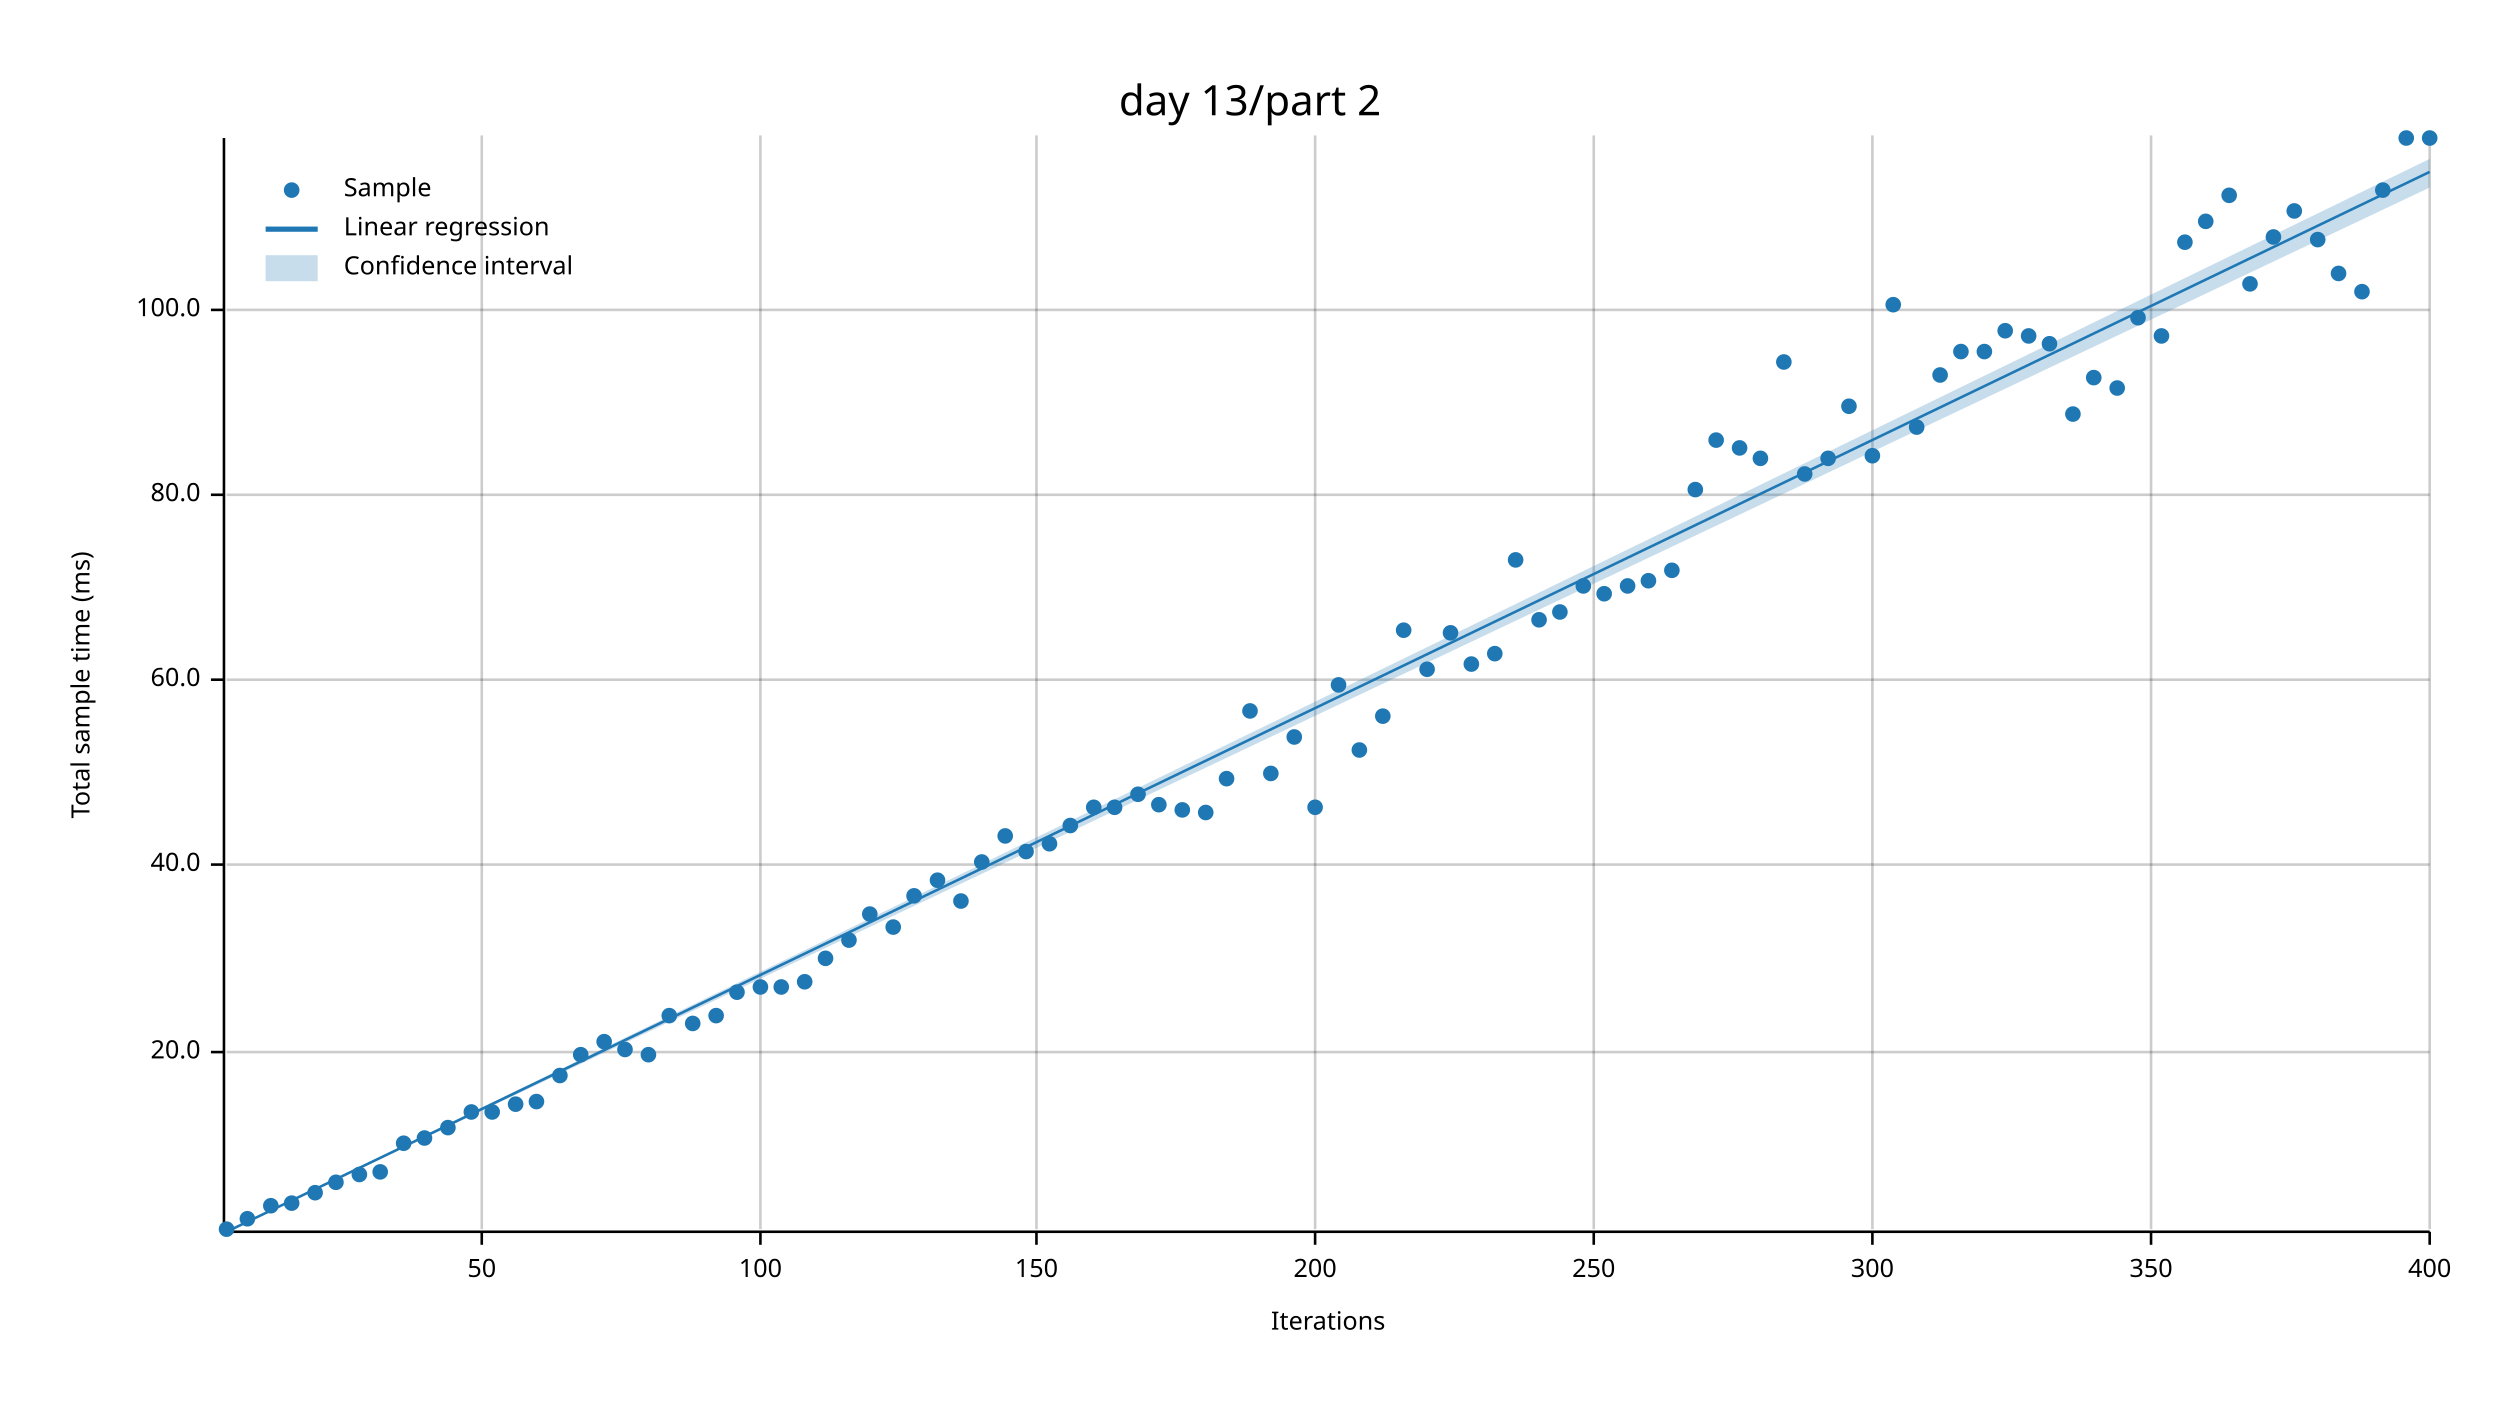
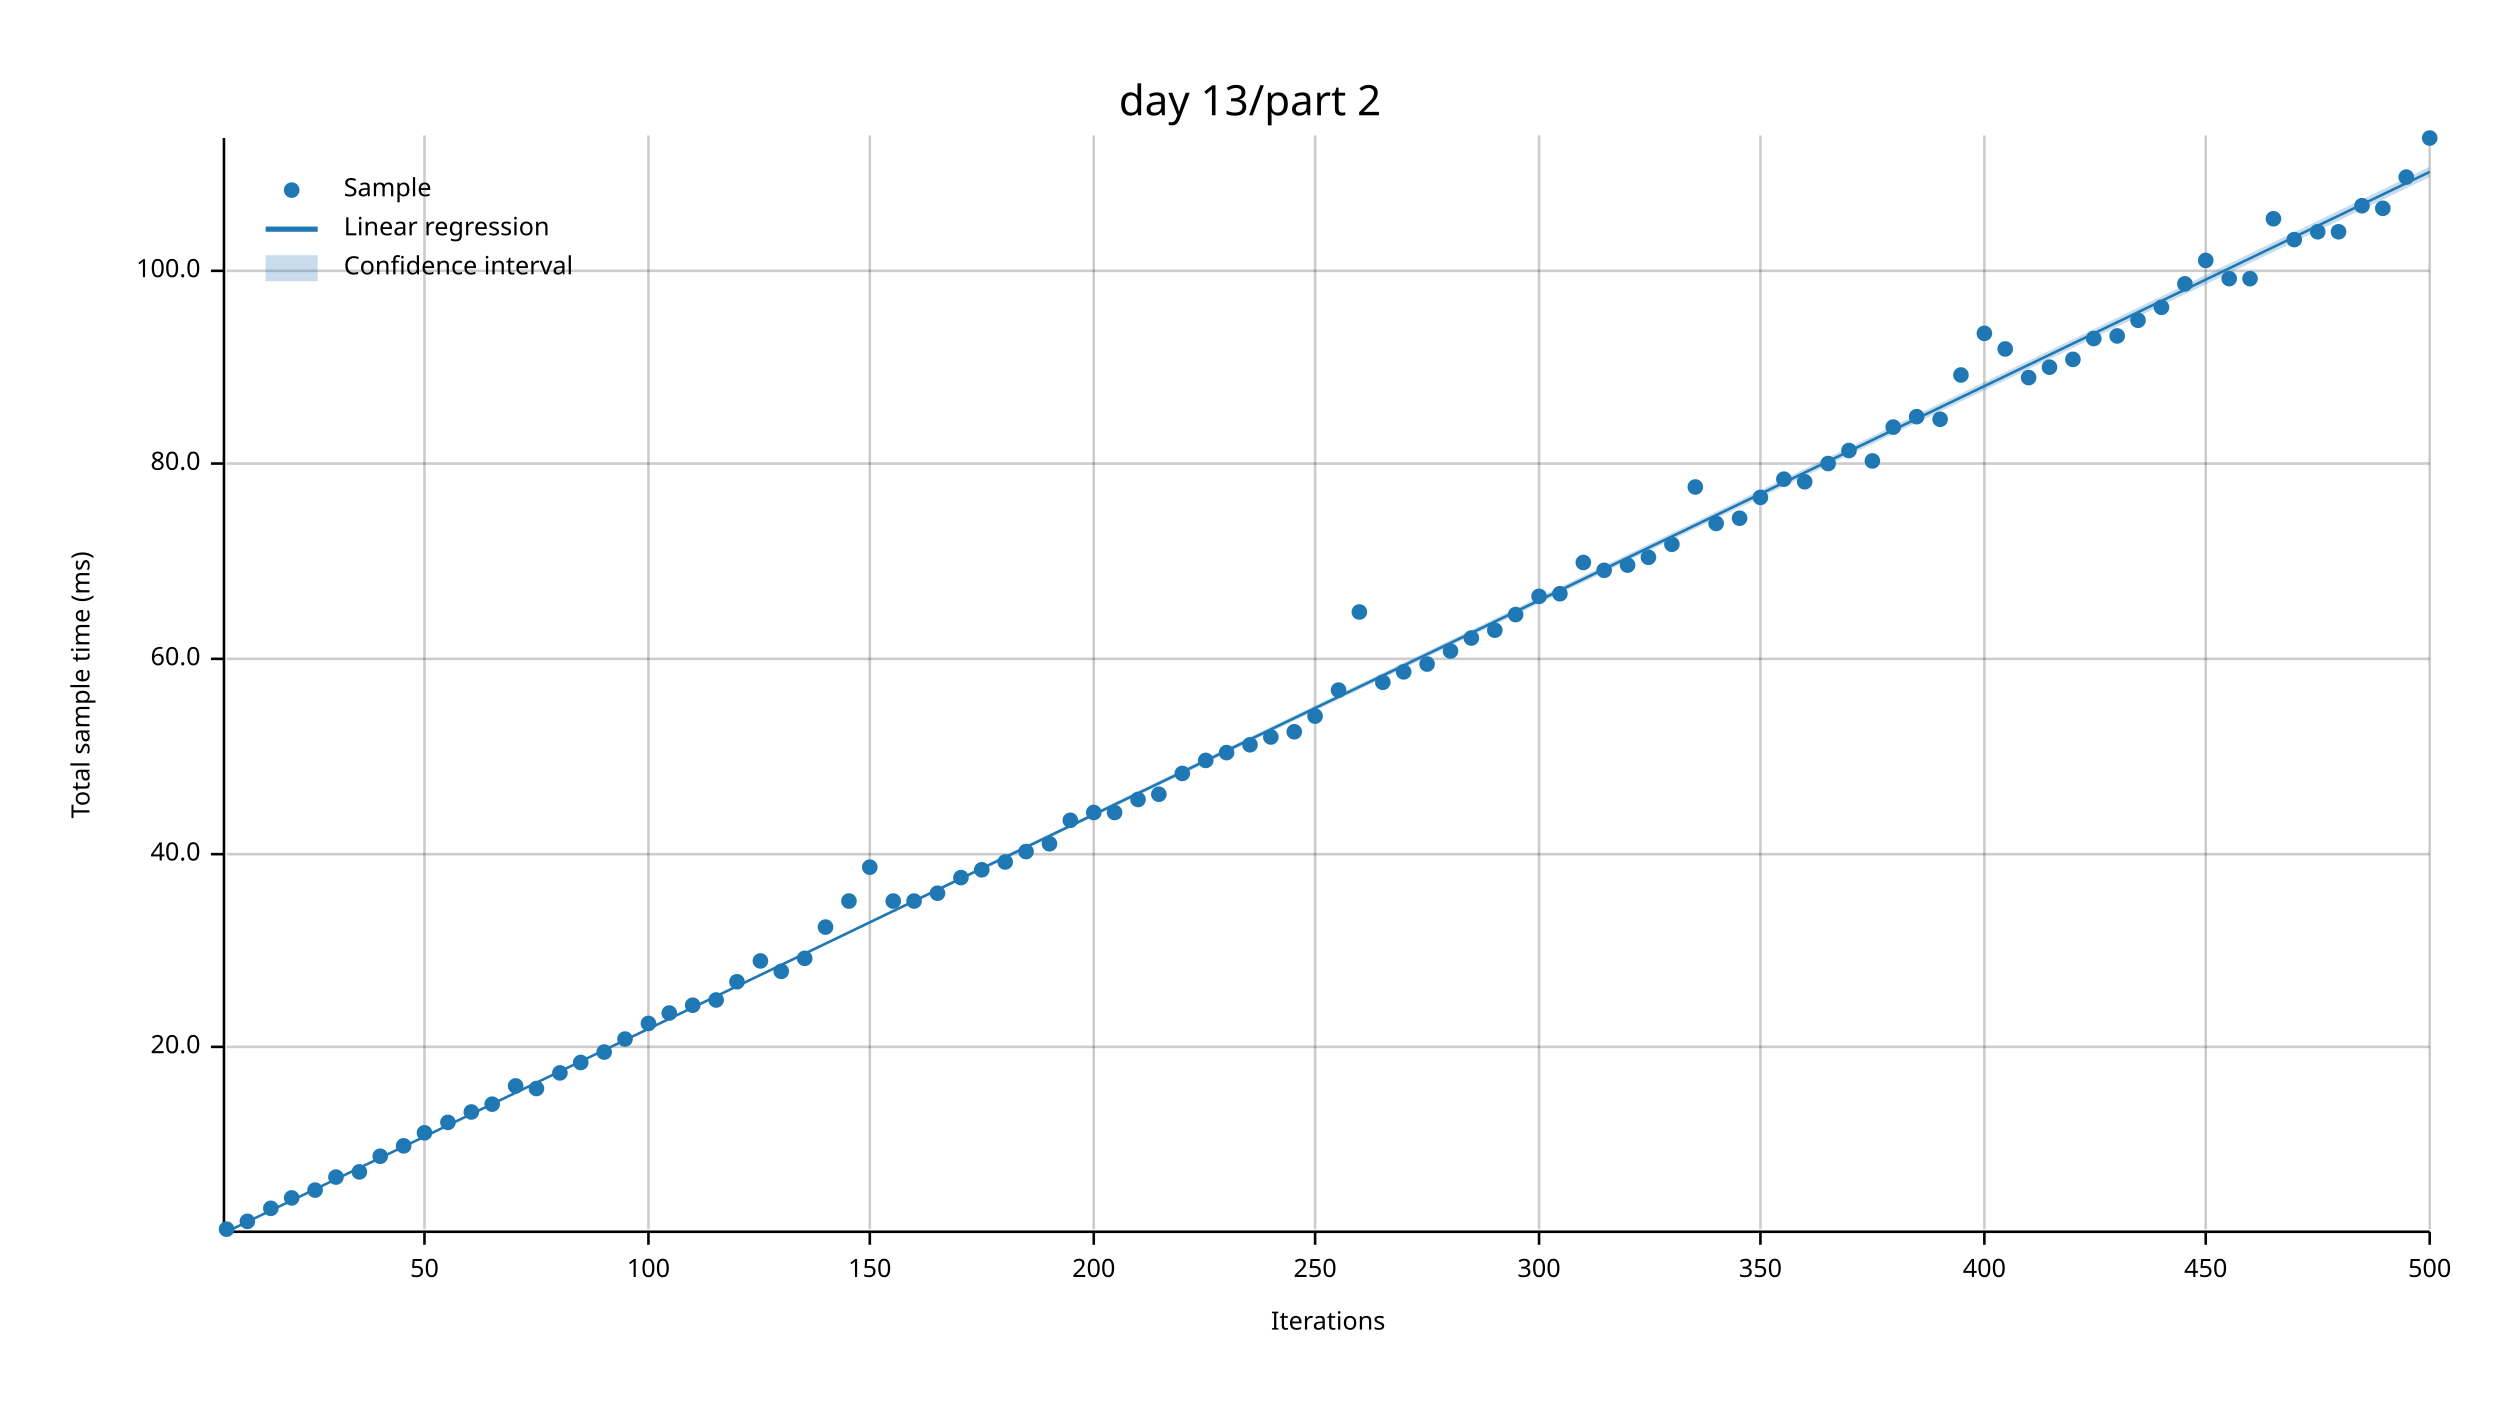
<svg xmlns="http://www.w3.org/2000/svg" width="960" height="540" viewBox="0 0 960 540">
  <text x="480" y="32" dy="0.76em" text-anchor="middle" font-family="sans-serif" font-size="16.129" opacity="1" fill="#000000">
day 13/part 2
</text>
  <text x="27" y="263" dy="0.76em" text-anchor="middle" font-family="sans-serif" font-size="9.677" opacity="1" fill="#000000" transform="rotate(270, 27, 263)">
Total sample time (ms)
</text>
  <text x="510" y="513" dy="-0.5ex" text-anchor="middle" font-family="sans-serif" font-size="9.677" opacity="1" fill="#000000">
Iterations
</text>
-   <line opacity="0.2" stroke="#000000" stroke-width="1" x1="185" y1="472" x2="185" y2="52" />
-   <line opacity="0.2" stroke="#000000" stroke-width="1" x1="292" y1="472" x2="292" y2="52" />
-   <line opacity="0.2" stroke="#000000" stroke-width="1" x1="398" y1="472" x2="398" y2="52" />
+   <line opacity="0.2" stroke="#000000" stroke-width="1" x1="163" y1="472" x2="163" y2="52" />
+   <line opacity="0.2" stroke="#000000" stroke-width="1" x1="249" y1="472" x2="249" y2="52" />
+   <line opacity="0.2" stroke="#000000" stroke-width="1" x1="334" y1="472" x2="334" y2="52" />
+   <line opacity="0.2" stroke="#000000" stroke-width="1" x1="420" y1="472" x2="420" y2="52" />
  <line opacity="0.2" stroke="#000000" stroke-width="1" x1="505" y1="472" x2="505" y2="52" />
-   <line opacity="0.2" stroke="#000000" stroke-width="1" x1="612" y1="472" x2="612" y2="52" />
-   <line opacity="0.2" stroke="#000000" stroke-width="1" x1="719" y1="472" x2="719" y2="52" />
-   <line opacity="0.2" stroke="#000000" stroke-width="1" x1="826" y1="472" x2="826" y2="52" />
+   <line opacity="0.2" stroke="#000000" stroke-width="1" x1="591" y1="472" x2="591" y2="52" />
+   <line opacity="0.2" stroke="#000000" stroke-width="1" x1="676" y1="472" x2="676" y2="52" />
+   <line opacity="0.2" stroke="#000000" stroke-width="1" x1="762" y1="472" x2="762" y2="52" />
+   <line opacity="0.2" stroke="#000000" stroke-width="1" x1="847" y1="472" x2="847" y2="52" />
  <line opacity="0.2" stroke="#000000" stroke-width="1" x1="933" y1="472" x2="933" y2="52" />
-   <line opacity="0.2" stroke="#000000" stroke-width="1" x1="87" y1="404" x2="933" y2="404" />
-   <line opacity="0.2" stroke="#000000" stroke-width="1" x1="87" y1="332" x2="933" y2="332" />
-   <line opacity="0.2" stroke="#000000" stroke-width="1" x1="87" y1="261" x2="933" y2="261" />
-   <line opacity="0.2" stroke="#000000" stroke-width="1" x1="87" y1="190" x2="933" y2="190" />
-   <line opacity="0.2" stroke="#000000" stroke-width="1" x1="87" y1="119" x2="933" y2="119" />
+   <line opacity="0.2" stroke="#000000" stroke-width="1" x1="87" y1="402" x2="933" y2="402" />
+   <line opacity="0.2" stroke="#000000" stroke-width="1" x1="87" y1="328" x2="933" y2="328" />
+   <line opacity="0.2" stroke="#000000" stroke-width="1" x1="87" y1="253" x2="933" y2="253" />
+   <line opacity="0.2" stroke="#000000" stroke-width="1" x1="87" y1="178" x2="933" y2="178" />
+   <line opacity="0.2" stroke="#000000" stroke-width="1" x1="87" y1="104" x2="933" y2="104" />
  <polyline fill="none" opacity="1" stroke="#000000" stroke-width="1" points="86,53 86,473 " />
-   <text x="77" y="404" dy="0.5ex" text-anchor="end" font-family="sans-serif" font-size="9.677" opacity="1" fill="#000000">
+   <text x="77" y="402" dy="0.5ex" text-anchor="end" font-family="sans-serif" font-size="9.677" opacity="1" fill="#000000">
20.0
</text>
-   <polyline fill="none" opacity="1" stroke="#000000" stroke-width="1" points="81,404 86,404 " />
-   <text x="77" y="332" dy="0.5ex" text-anchor="end" font-family="sans-serif" font-size="9.677" opacity="1" fill="#000000">
+   <polyline fill="none" opacity="1" stroke="#000000" stroke-width="1" points="81,402 86,402 " />
+   <text x="77" y="328" dy="0.5ex" text-anchor="end" font-family="sans-serif" font-size="9.677" opacity="1" fill="#000000">
40.0
</text>
-   <polyline fill="none" opacity="1" stroke="#000000" stroke-width="1" points="81,332 86,332 " />
-   <text x="77" y="261" dy="0.5ex" text-anchor="end" font-family="sans-serif" font-size="9.677" opacity="1" fill="#000000">
+   <polyline fill="none" opacity="1" stroke="#000000" stroke-width="1" points="81,328 86,328 " />
+   <text x="77" y="253" dy="0.5ex" text-anchor="end" font-family="sans-serif" font-size="9.677" opacity="1" fill="#000000">
60.0
</text>
-   <polyline fill="none" opacity="1" stroke="#000000" stroke-width="1" points="81,261 86,261 " />
-   <text x="77" y="190" dy="0.5ex" text-anchor="end" font-family="sans-serif" font-size="9.677" opacity="1" fill="#000000">
+   <polyline fill="none" opacity="1" stroke="#000000" stroke-width="1" points="81,253 86,253 " />
+   <text x="77" y="178" dy="0.5ex" text-anchor="end" font-family="sans-serif" font-size="9.677" opacity="1" fill="#000000">
80.0
</text>
-   <polyline fill="none" opacity="1" stroke="#000000" stroke-width="1" points="81,190 86,190 " />
-   <text x="77" y="119" dy="0.5ex" text-anchor="end" font-family="sans-serif" font-size="9.677" opacity="1" fill="#000000">
+   <polyline fill="none" opacity="1" stroke="#000000" stroke-width="1" points="81,178 86,178 " />
+   <text x="77" y="104" dy="0.5ex" text-anchor="end" font-family="sans-serif" font-size="9.677" opacity="1" fill="#000000">
100.0
</text>
-   <polyline fill="none" opacity="1" stroke="#000000" stroke-width="1" points="81,119 86,119 " />
+   <polyline fill="none" opacity="1" stroke="#000000" stroke-width="1" points="81,104 86,104 " />
  <polyline fill="none" opacity="1" stroke="#000000" stroke-width="1" points="87,473 933,473 " />
-   <text x="185" y="483" dy="0.76em" text-anchor="middle" font-family="sans-serif" font-size="9.677" opacity="1" fill="#000000">
+   <text x="163" y="483" dy="0.76em" text-anchor="middle" font-family="sans-serif" font-size="9.677" opacity="1" fill="#000000">
50
</text>
-   <polyline fill="none" opacity="1" stroke="#000000" stroke-width="1" points="185,473 185,478 " />
-   <text x="292" y="483" dy="0.76em" text-anchor="middle" font-family="sans-serif" font-size="9.677" opacity="1" fill="#000000">
+   <polyline fill="none" opacity="1" stroke="#000000" stroke-width="1" points="163,473 163,478 " />
+   <text x="249" y="483" dy="0.76em" text-anchor="middle" font-family="sans-serif" font-size="9.677" opacity="1" fill="#000000">
100
</text>
-   <polyline fill="none" opacity="1" stroke="#000000" stroke-width="1" points="292,473 292,478 " />
-   <text x="398" y="483" dy="0.76em" text-anchor="middle" font-family="sans-serif" font-size="9.677" opacity="1" fill="#000000">
+   <polyline fill="none" opacity="1" stroke="#000000" stroke-width="1" points="249,473 249,478 " />
+   <text x="334" y="483" dy="0.76em" text-anchor="middle" font-family="sans-serif" font-size="9.677" opacity="1" fill="#000000">
150
</text>
-   <polyline fill="none" opacity="1" stroke="#000000" stroke-width="1" points="398,473 398,478 " />
+   <polyline fill="none" opacity="1" stroke="#000000" stroke-width="1" points="334,473 334,478 " />
+   <text x="420" y="483" dy="0.76em" text-anchor="middle" font-family="sans-serif" font-size="9.677" opacity="1" fill="#000000">
+ 200
+ </text>
+   <polyline fill="none" opacity="1" stroke="#000000" stroke-width="1" points="420,473 420,478 " />
  <text x="505" y="483" dy="0.76em" text-anchor="middle" font-family="sans-serif" font-size="9.677" opacity="1" fill="#000000">
- 200
+ 250
</text>
  <polyline fill="none" opacity="1" stroke="#000000" stroke-width="1" points="505,473 505,478 " />
-   <text x="612" y="483" dy="0.76em" text-anchor="middle" font-family="sans-serif" font-size="9.677" opacity="1" fill="#000000">
- 250
- </text>
-   <polyline fill="none" opacity="1" stroke="#000000" stroke-width="1" points="612,473 612,478 " />
-   <text x="719" y="483" dy="0.76em" text-anchor="middle" font-family="sans-serif" font-size="9.677" opacity="1" fill="#000000">
+   <text x="591" y="483" dy="0.76em" text-anchor="middle" font-family="sans-serif" font-size="9.677" opacity="1" fill="#000000">
300
</text>
-   <polyline fill="none" opacity="1" stroke="#000000" stroke-width="1" points="719,473 719,478 " />
-   <text x="826" y="483" dy="0.76em" text-anchor="middle" font-family="sans-serif" font-size="9.677" opacity="1" fill="#000000">
+   <polyline fill="none" opacity="1" stroke="#000000" stroke-width="1" points="591,473 591,478 " />
+   <text x="676" y="483" dy="0.76em" text-anchor="middle" font-family="sans-serif" font-size="9.677" opacity="1" fill="#000000">
350
</text>
-   <polyline fill="none" opacity="1" stroke="#000000" stroke-width="1" points="826,473 826,478 " />
+   <polyline fill="none" opacity="1" stroke="#000000" stroke-width="1" points="676,473 676,478 " />
+   <text x="762" y="483" dy="0.76em" text-anchor="middle" font-family="sans-serif" font-size="9.677" opacity="1" fill="#000000">
+ 400
+ </text>
+   <polyline fill="none" opacity="1" stroke="#000000" stroke-width="1" points="762,473 762,478 " />
+   <text x="847" y="483" dy="0.76em" text-anchor="middle" font-family="sans-serif" font-size="9.677" opacity="1" fill="#000000">
+ 450
+ </text>
+   <polyline fill="none" opacity="1" stroke="#000000" stroke-width="1" points="847,473 847,478 " />
  <text x="933" y="483" dy="0.76em" text-anchor="middle" font-family="sans-serif" font-size="9.677" opacity="1" fill="#000000">
- 400
+ 500
</text>
  <polyline fill="none" opacity="1" stroke="#000000" stroke-width="1" points="933,473 933,478 " />
  <circle cx="87" cy="472" r="3" opacity="1" fill="#1F78B4" stroke="none" stroke-width="1" />
-   <circle cx="95" cy="468" r="3" opacity="1" fill="#1F78B4" stroke="none" stroke-width="1" />
-   <circle cx="104" cy="463" r="3" opacity="1" fill="#1F78B4" stroke="none" stroke-width="1" />
-   <circle cx="112" cy="462" r="3" opacity="1" fill="#1F78B4" stroke="none" stroke-width="1" />
-   <circle cx="121" cy="458" r="3" opacity="1" fill="#1F78B4" stroke="none" stroke-width="1" />
-   <circle cx="129" cy="454" r="3" opacity="1" fill="#1F78B4" stroke="none" stroke-width="1" />
-   <circle cx="138" cy="451" r="3" opacity="1" fill="#1F78B4" stroke="none" stroke-width="1" />
-   <circle cx="146" cy="450" r="3" opacity="1" fill="#1F78B4" stroke="none" stroke-width="1" />
-   <circle cx="155" cy="439" r="3" opacity="1" fill="#1F78B4" stroke="none" stroke-width="1" />
-   <circle cx="163" cy="437" r="3" opacity="1" fill="#1F78B4" stroke="none" stroke-width="1" />
-   <circle cx="172" cy="433" r="3" opacity="1" fill="#1F78B4" stroke="none" stroke-width="1" />
+   <circle cx="95" cy="469" r="3" opacity="1" fill="#1F78B4" stroke="none" stroke-width="1" />
+   <circle cx="104" cy="464" r="3" opacity="1" fill="#1F78B4" stroke="none" stroke-width="1" />
+   <circle cx="112" cy="460" r="3" opacity="1" fill="#1F78B4" stroke="none" stroke-width="1" />
+   <circle cx="121" cy="457" r="3" opacity="1" fill="#1F78B4" stroke="none" stroke-width="1" />
+   <circle cx="129" cy="452" r="3" opacity="1" fill="#1F78B4" stroke="none" stroke-width="1" />
+   <circle cx="138" cy="450" r="3" opacity="1" fill="#1F78B4" stroke="none" stroke-width="1" />
+   <circle cx="146" cy="444" r="3" opacity="1" fill="#1F78B4" stroke="none" stroke-width="1" />
+   <circle cx="155" cy="440" r="3" opacity="1" fill="#1F78B4" stroke="none" stroke-width="1" />
+   <circle cx="163" cy="435" r="3" opacity="1" fill="#1F78B4" stroke="none" stroke-width="1" />
+   <circle cx="172" cy="431" r="3" opacity="1" fill="#1F78B4" stroke="none" stroke-width="1" />
  <circle cx="181" cy="427" r="3" opacity="1" fill="#1F78B4" stroke="none" stroke-width="1" />
-   <circle cx="189" cy="427" r="3" opacity="1" fill="#1F78B4" stroke="none" stroke-width="1" />
-   <circle cx="198" cy="424" r="3" opacity="1" fill="#1F78B4" stroke="none" stroke-width="1" />
-   <circle cx="206" cy="423" r="3" opacity="1" fill="#1F78B4" stroke="none" stroke-width="1" />
-   <circle cx="215" cy="413" r="3" opacity="1" fill="#1F78B4" stroke="none" stroke-width="1" />
-   <circle cx="223" cy="405" r="3" opacity="1" fill="#1F78B4" stroke="none" stroke-width="1" />
-   <circle cx="232" cy="400" r="3" opacity="1" fill="#1F78B4" stroke="none" stroke-width="1" />
-   <circle cx="240" cy="403" r="3" opacity="1" fill="#1F78B4" stroke="none" stroke-width="1" />
-   <circle cx="249" cy="405" r="3" opacity="1" fill="#1F78B4" stroke="none" stroke-width="1" />
-   <circle cx="257" cy="390" r="3" opacity="1" fill="#1F78B4" stroke="none" stroke-width="1" />
-   <circle cx="266" cy="393" r="3" opacity="1" fill="#1F78B4" stroke="none" stroke-width="1" />
-   <circle cx="275" cy="390" r="3" opacity="1" fill="#1F78B4" stroke="none" stroke-width="1" />
-   <circle cx="283" cy="381" r="3" opacity="1" fill="#1F78B4" stroke="none" stroke-width="1" />
-   <circle cx="292" cy="379" r="3" opacity="1" fill="#1F78B4" stroke="none" stroke-width="1" />
-   <circle cx="300" cy="379" r="3" opacity="1" fill="#1F78B4" stroke="none" stroke-width="1" />
-   <circle cx="309" cy="377" r="3" opacity="1" fill="#1F78B4" stroke="none" stroke-width="1" />
-   <circle cx="317" cy="368" r="3" opacity="1" fill="#1F78B4" stroke="none" stroke-width="1" />
-   <circle cx="326" cy="361" r="3" opacity="1" fill="#1F78B4" stroke="none" stroke-width="1" />
-   <circle cx="334" cy="351" r="3" opacity="1" fill="#1F78B4" stroke="none" stroke-width="1" />
-   <circle cx="343" cy="356" r="3" opacity="1" fill="#1F78B4" stroke="none" stroke-width="1" />
-   <circle cx="351" cy="344" r="3" opacity="1" fill="#1F78B4" stroke="none" stroke-width="1" />
-   <circle cx="360" cy="338" r="3" opacity="1" fill="#1F78B4" stroke="none" stroke-width="1" />
-   <circle cx="369" cy="346" r="3" opacity="1" fill="#1F78B4" stroke="none" stroke-width="1" />
-   <circle cx="377" cy="331" r="3" opacity="1" fill="#1F78B4" stroke="none" stroke-width="1" />
-   <circle cx="386" cy="321" r="3" opacity="1" fill="#1F78B4" stroke="none" stroke-width="1" />
+   <circle cx="189" cy="424" r="3" opacity="1" fill="#1F78B4" stroke="none" stroke-width="1" />
+   <circle cx="198" cy="417" r="3" opacity="1" fill="#1F78B4" stroke="none" stroke-width="1" />
+   <circle cx="206" cy="418" r="3" opacity="1" fill="#1F78B4" stroke="none" stroke-width="1" />
+   <circle cx="215" cy="412" r="3" opacity="1" fill="#1F78B4" stroke="none" stroke-width="1" />
+   <circle cx="223" cy="408" r="3" opacity="1" fill="#1F78B4" stroke="none" stroke-width="1" />
+   <circle cx="232" cy="404" r="3" opacity="1" fill="#1F78B4" stroke="none" stroke-width="1" />
+   <circle cx="240" cy="399" r="3" opacity="1" fill="#1F78B4" stroke="none" stroke-width="1" />
+   <circle cx="249" cy="393" r="3" opacity="1" fill="#1F78B4" stroke="none" stroke-width="1" />
+   <circle cx="257" cy="389" r="3" opacity="1" fill="#1F78B4" stroke="none" stroke-width="1" />
+   <circle cx="266" cy="386" r="3" opacity="1" fill="#1F78B4" stroke="none" stroke-width="1" />
+   <circle cx="275" cy="384" r="3" opacity="1" fill="#1F78B4" stroke="none" stroke-width="1" />
+   <circle cx="283" cy="377" r="3" opacity="1" fill="#1F78B4" stroke="none" stroke-width="1" />
+   <circle cx="292" cy="369" r="3" opacity="1" fill="#1F78B4" stroke="none" stroke-width="1" />
+   <circle cx="300" cy="373" r="3" opacity="1" fill="#1F78B4" stroke="none" stroke-width="1" />
+   <circle cx="309" cy="368" r="3" opacity="1" fill="#1F78B4" stroke="none" stroke-width="1" />
+   <circle cx="317" cy="356" r="3" opacity="1" fill="#1F78B4" stroke="none" stroke-width="1" />
+   <circle cx="326" cy="346" r="3" opacity="1" fill="#1F78B4" stroke="none" stroke-width="1" />
+   <circle cx="334" cy="333" r="3" opacity="1" fill="#1F78B4" stroke="none" stroke-width="1" />
+   <circle cx="343" cy="346" r="3" opacity="1" fill="#1F78B4" stroke="none" stroke-width="1" />
+   <circle cx="351" cy="346" r="3" opacity="1" fill="#1F78B4" stroke="none" stroke-width="1" />
+   <circle cx="360" cy="343" r="3" opacity="1" fill="#1F78B4" stroke="none" stroke-width="1" />
+   <circle cx="369" cy="337" r="3" opacity="1" fill="#1F78B4" stroke="none" stroke-width="1" />
+   <circle cx="377" cy="334" r="3" opacity="1" fill="#1F78B4" stroke="none" stroke-width="1" />
+   <circle cx="386" cy="331" r="3" opacity="1" fill="#1F78B4" stroke="none" stroke-width="1" />
  <circle cx="394" cy="327" r="3" opacity="1" fill="#1F78B4" stroke="none" stroke-width="1" />
  <circle cx="403" cy="324" r="3" opacity="1" fill="#1F78B4" stroke="none" stroke-width="1" />
-   <circle cx="411" cy="317" r="3" opacity="1" fill="#1F78B4" stroke="none" stroke-width="1" />
-   <circle cx="420" cy="310" r="3" opacity="1" fill="#1F78B4" stroke="none" stroke-width="1" />
-   <circle cx="428" cy="310" r="3" opacity="1" fill="#1F78B4" stroke="none" stroke-width="1" />
-   <circle cx="437" cy="305" r="3" opacity="1" fill="#1F78B4" stroke="none" stroke-width="1" />
-   <circle cx="445" cy="309" r="3" opacity="1" fill="#1F78B4" stroke="none" stroke-width="1" />
-   <circle cx="454" cy="311" r="3" opacity="1" fill="#1F78B4" stroke="none" stroke-width="1" />
-   <circle cx="463" cy="312" r="3" opacity="1" fill="#1F78B4" stroke="none" stroke-width="1" />
-   <circle cx="471" cy="299" r="3" opacity="1" fill="#1F78B4" stroke="none" stroke-width="1" />
-   <circle cx="480" cy="273" r="3" opacity="1" fill="#1F78B4" stroke="none" stroke-width="1" />
-   <circle cx="488" cy="297" r="3" opacity="1" fill="#1F78B4" stroke="none" stroke-width="1" />
-   <circle cx="497" cy="283" r="3" opacity="1" fill="#1F78B4" stroke="none" stroke-width="1" />
-   <circle cx="505" cy="310" r="3" opacity="1" fill="#1F78B4" stroke="none" stroke-width="1" />
-   <circle cx="514" cy="263" r="3" opacity="1" fill="#1F78B4" stroke="none" stroke-width="1" />
-   <circle cx="522" cy="288" r="3" opacity="1" fill="#1F78B4" stroke="none" stroke-width="1" />
-   <circle cx="531" cy="275" r="3" opacity="1" fill="#1F78B4" stroke="none" stroke-width="1" />
-   <circle cx="539" cy="242" r="3" opacity="1" fill="#1F78B4" stroke="none" stroke-width="1" />
-   <circle cx="548" cy="257" r="3" opacity="1" fill="#1F78B4" stroke="none" stroke-width="1" />
-   <circle cx="557" cy="243" r="3" opacity="1" fill="#1F78B4" stroke="none" stroke-width="1" />
-   <circle cx="565" cy="255" r="3" opacity="1" fill="#1F78B4" stroke="none" stroke-width="1" />
-   <circle cx="574" cy="251" r="3" opacity="1" fill="#1F78B4" stroke="none" stroke-width="1" />
-   <circle cx="582" cy="215" r="3" opacity="1" fill="#1F78B4" stroke="none" stroke-width="1" />
-   <circle cx="591" cy="238" r="3" opacity="1" fill="#1F78B4" stroke="none" stroke-width="1" />
-   <circle cx="599" cy="235" r="3" opacity="1" fill="#1F78B4" stroke="none" stroke-width="1" />
-   <circle cx="608" cy="225" r="3" opacity="1" fill="#1F78B4" stroke="none" stroke-width="1" />
-   <circle cx="616" cy="228" r="3" opacity="1" fill="#1F78B4" stroke="none" stroke-width="1" />
-   <circle cx="625" cy="225" r="3" opacity="1" fill="#1F78B4" stroke="none" stroke-width="1" />
-   <circle cx="633" cy="223" r="3" opacity="1" fill="#1F78B4" stroke="none" stroke-width="1" />
-   <circle cx="642" cy="219" r="3" opacity="1" fill="#1F78B4" stroke="none" stroke-width="1" />
-   <circle cx="651" cy="188" r="3" opacity="1" fill="#1F78B4" stroke="none" stroke-width="1" />
-   <circle cx="659" cy="169" r="3" opacity="1" fill="#1F78B4" stroke="none" stroke-width="1" />
-   <circle cx="668" cy="172" r="3" opacity="1" fill="#1F78B4" stroke="none" stroke-width="1" />
-   <circle cx="676" cy="176" r="3" opacity="1" fill="#1F78B4" stroke="none" stroke-width="1" />
-   <circle cx="685" cy="139" r="3" opacity="1" fill="#1F78B4" stroke="none" stroke-width="1" />
-   <circle cx="693" cy="182" r="3" opacity="1" fill="#1F78B4" stroke="none" stroke-width="1" />
-   <circle cx="702" cy="176" r="3" opacity="1" fill="#1F78B4" stroke="none" stroke-width="1" />
-   <circle cx="710" cy="156" r="3" opacity="1" fill="#1F78B4" stroke="none" stroke-width="1" />
-   <circle cx="719" cy="175" r="3" opacity="1" fill="#1F78B4" stroke="none" stroke-width="1" />
-   <circle cx="727" cy="117" r="3" opacity="1" fill="#1F78B4" stroke="none" stroke-width="1" />
-   <circle cx="736" cy="164" r="3" opacity="1" fill="#1F78B4" stroke="none" stroke-width="1" />
-   <circle cx="745" cy="144" r="3" opacity="1" fill="#1F78B4" stroke="none" stroke-width="1" />
-   <circle cx="753" cy="135" r="3" opacity="1" fill="#1F78B4" stroke="none" stroke-width="1" />
-   <circle cx="762" cy="135" r="3" opacity="1" fill="#1F78B4" stroke="none" stroke-width="1" />
-   <circle cx="770" cy="127" r="3" opacity="1" fill="#1F78B4" stroke="none" stroke-width="1" />
-   <circle cx="779" cy="129" r="3" opacity="1" fill="#1F78B4" stroke="none" stroke-width="1" />
-   <circle cx="787" cy="132" r="3" opacity="1" fill="#1F78B4" stroke="none" stroke-width="1" />
-   <circle cx="796" cy="159" r="3" opacity="1" fill="#1F78B4" stroke="none" stroke-width="1" />
-   <circle cx="804" cy="145" r="3" opacity="1" fill="#1F78B4" stroke="none" stroke-width="1" />
-   <circle cx="813" cy="149" r="3" opacity="1" fill="#1F78B4" stroke="none" stroke-width="1" />
-   <circle cx="821" cy="122" r="3" opacity="1" fill="#1F78B4" stroke="none" stroke-width="1" />
-   <circle cx="830" cy="129" r="3" opacity="1" fill="#1F78B4" stroke="none" stroke-width="1" />
-   <circle cx="839" cy="93" r="3" opacity="1" fill="#1F78B4" stroke="none" stroke-width="1" />
-   <circle cx="847" cy="85" r="3" opacity="1" fill="#1F78B4" stroke="none" stroke-width="1" />
-   <circle cx="856" cy="75" r="3" opacity="1" fill="#1F78B4" stroke="none" stroke-width="1" />
-   <circle cx="864" cy="109" r="3" opacity="1" fill="#1F78B4" stroke="none" stroke-width="1" />
-   <circle cx="873" cy="91" r="3" opacity="1" fill="#1F78B4" stroke="none" stroke-width="1" />
-   <circle cx="881" cy="81" r="3" opacity="1" fill="#1F78B4" stroke="none" stroke-width="1" />
-   <circle cx="890" cy="92" r="3" opacity="1" fill="#1F78B4" stroke="none" stroke-width="1" />
-   <circle cx="898" cy="105" r="3" opacity="1" fill="#1F78B4" stroke="none" stroke-width="1" />
-   <circle cx="907" cy="112" r="3" opacity="1" fill="#1F78B4" stroke="none" stroke-width="1" />
-   <circle cx="915" cy="73" r="3" opacity="1" fill="#1F78B4" stroke="none" stroke-width="1" />
-   <circle cx="924" cy="53" r="3" opacity="1" fill="#1F78B4" stroke="none" stroke-width="1" />
+   <circle cx="411" cy="315" r="3" opacity="1" fill="#1F78B4" stroke="none" stroke-width="1" />
+   <circle cx="420" cy="312" r="3" opacity="1" fill="#1F78B4" stroke="none" stroke-width="1" />
+   <circle cx="428" cy="312" r="3" opacity="1" fill="#1F78B4" stroke="none" stroke-width="1" />
+   <circle cx="437" cy="307" r="3" opacity="1" fill="#1F78B4" stroke="none" stroke-width="1" />
+   <circle cx="445" cy="305" r="3" opacity="1" fill="#1F78B4" stroke="none" stroke-width="1" />
+   <circle cx="454" cy="297" r="3" opacity="1" fill="#1F78B4" stroke="none" stroke-width="1" />
+   <circle cx="463" cy="292" r="3" opacity="1" fill="#1F78B4" stroke="none" stroke-width="1" />
+   <circle cx="471" cy="289" r="3" opacity="1" fill="#1F78B4" stroke="none" stroke-width="1" />
+   <circle cx="480" cy="286" r="3" opacity="1" fill="#1F78B4" stroke="none" stroke-width="1" />
+   <circle cx="488" cy="283" r="3" opacity="1" fill="#1F78B4" stroke="none" stroke-width="1" />
+   <circle cx="497" cy="281" r="3" opacity="1" fill="#1F78B4" stroke="none" stroke-width="1" />
+   <circle cx="505" cy="275" r="3" opacity="1" fill="#1F78B4" stroke="none" stroke-width="1" />
+   <circle cx="514" cy="265" r="3" opacity="1" fill="#1F78B4" stroke="none" stroke-width="1" />
+   <circle cx="522" cy="235" r="3" opacity="1" fill="#1F78B4" stroke="none" stroke-width="1" />
+   <circle cx="531" cy="262" r="3" opacity="1" fill="#1F78B4" stroke="none" stroke-width="1" />
+   <circle cx="539" cy="258" r="3" opacity="1" fill="#1F78B4" stroke="none" stroke-width="1" />
+   <circle cx="548" cy="255" r="3" opacity="1" fill="#1F78B4" stroke="none" stroke-width="1" />
+   <circle cx="557" cy="250" r="3" opacity="1" fill="#1F78B4" stroke="none" stroke-width="1" />
+   <circle cx="565" cy="245" r="3" opacity="1" fill="#1F78B4" stroke="none" stroke-width="1" />
+   <circle cx="574" cy="242" r="3" opacity="1" fill="#1F78B4" stroke="none" stroke-width="1" />
+   <circle cx="582" cy="236" r="3" opacity="1" fill="#1F78B4" stroke="none" stroke-width="1" />
+   <circle cx="591" cy="229" r="3" opacity="1" fill="#1F78B4" stroke="none" stroke-width="1" />
+   <circle cx="599" cy="228" r="3" opacity="1" fill="#1F78B4" stroke="none" stroke-width="1" />
+   <circle cx="608" cy="216" r="3" opacity="1" fill="#1F78B4" stroke="none" stroke-width="1" />
+   <circle cx="616" cy="219" r="3" opacity="1" fill="#1F78B4" stroke="none" stroke-width="1" />
+   <circle cx="625" cy="217" r="3" opacity="1" fill="#1F78B4" stroke="none" stroke-width="1" />
+   <circle cx="633" cy="214" r="3" opacity="1" fill="#1F78B4" stroke="none" stroke-width="1" />
+   <circle cx="642" cy="209" r="3" opacity="1" fill="#1F78B4" stroke="none" stroke-width="1" />
+   <circle cx="651" cy="187" r="3" opacity="1" fill="#1F78B4" stroke="none" stroke-width="1" />
+   <circle cx="659" cy="201" r="3" opacity="1" fill="#1F78B4" stroke="none" stroke-width="1" />
+   <circle cx="668" cy="199" r="3" opacity="1" fill="#1F78B4" stroke="none" stroke-width="1" />
+   <circle cx="676" cy="191" r="3" opacity="1" fill="#1F78B4" stroke="none" stroke-width="1" />
+   <circle cx="685" cy="184" r="3" opacity="1" fill="#1F78B4" stroke="none" stroke-width="1" />
+   <circle cx="693" cy="185" r="3" opacity="1" fill="#1F78B4" stroke="none" stroke-width="1" />
+   <circle cx="702" cy="178" r="3" opacity="1" fill="#1F78B4" stroke="none" stroke-width="1" />
+   <circle cx="710" cy="173" r="3" opacity="1" fill="#1F78B4" stroke="none" stroke-width="1" />
+   <circle cx="719" cy="177" r="3" opacity="1" fill="#1F78B4" stroke="none" stroke-width="1" />
+   <circle cx="727" cy="164" r="3" opacity="1" fill="#1F78B4" stroke="none" stroke-width="1" />
+   <circle cx="736" cy="160" r="3" opacity="1" fill="#1F78B4" stroke="none" stroke-width="1" />
+   <circle cx="745" cy="161" r="3" opacity="1" fill="#1F78B4" stroke="none" stroke-width="1" />
+   <circle cx="753" cy="144" r="3" opacity="1" fill="#1F78B4" stroke="none" stroke-width="1" />
+   <circle cx="762" cy="128" r="3" opacity="1" fill="#1F78B4" stroke="none" stroke-width="1" />
+   <circle cx="770" cy="134" r="3" opacity="1" fill="#1F78B4" stroke="none" stroke-width="1" />
+   <circle cx="779" cy="145" r="3" opacity="1" fill="#1F78B4" stroke="none" stroke-width="1" />
+   <circle cx="787" cy="141" r="3" opacity="1" fill="#1F78B4" stroke="none" stroke-width="1" />
+   <circle cx="796" cy="138" r="3" opacity="1" fill="#1F78B4" stroke="none" stroke-width="1" />
+   <circle cx="804" cy="130" r="3" opacity="1" fill="#1F78B4" stroke="none" stroke-width="1" />
+   <circle cx="813" cy="129" r="3" opacity="1" fill="#1F78B4" stroke="none" stroke-width="1" />
+   <circle cx="821" cy="123" r="3" opacity="1" fill="#1F78B4" stroke="none" stroke-width="1" />
+   <circle cx="830" cy="118" r="3" opacity="1" fill="#1F78B4" stroke="none" stroke-width="1" />
+   <circle cx="839" cy="109" r="3" opacity="1" fill="#1F78B4" stroke="none" stroke-width="1" />
+   <circle cx="847" cy="100" r="3" opacity="1" fill="#1F78B4" stroke="none" stroke-width="1" />
+   <circle cx="856" cy="107" r="3" opacity="1" fill="#1F78B4" stroke="none" stroke-width="1" />
+   <circle cx="864" cy="107" r="3" opacity="1" fill="#1F78B4" stroke="none" stroke-width="1" />
+   <circle cx="873" cy="84" r="3" opacity="1" fill="#1F78B4" stroke="none" stroke-width="1" />
+   <circle cx="881" cy="92" r="3" opacity="1" fill="#1F78B4" stroke="none" stroke-width="1" />
+   <circle cx="890" cy="89" r="3" opacity="1" fill="#1F78B4" stroke="none" stroke-width="1" />
+   <circle cx="898" cy="89" r="3" opacity="1" fill="#1F78B4" stroke="none" stroke-width="1" />
+   <circle cx="907" cy="79" r="3" opacity="1" fill="#1F78B4" stroke="none" stroke-width="1" />
+   <circle cx="915" cy="80" r="3" opacity="1" fill="#1F78B4" stroke="none" stroke-width="1" />
+   <circle cx="924" cy="68" r="3" opacity="1" fill="#1F78B4" stroke="none" stroke-width="1" />
  <circle cx="933" cy="53" r="3" opacity="1" fill="#1F78B4" stroke="none" stroke-width="1" />
  <polyline fill="none" opacity="1" stroke="#1F78B4" stroke-width="1" points="87,473 933,66 " />
-   <polygon opacity="0.25" fill="#1F78B4" points="87,473 933,72 933,61 " />
+   <polygon opacity="0.25" fill="#1F78B4" points="87,473 933,68 933,64 " />
  <text x="132" y="68" dy="0.76em" text-anchor="start" font-family="sans-serif" font-size="9.677" opacity="1" fill="#000000">
Sample
</text>
  <text x="132" y="83" dy="0.76em" text-anchor="start" font-family="sans-serif" font-size="9.677" opacity="1" fill="#000000">
Linear regression
</text>
  <text x="132" y="98" dy="0.76em" text-anchor="start" font-family="sans-serif" font-size="9.677" opacity="1" fill="#000000">
Confidence interval
</text>
  <circle cx="112" cy="73" r="3" opacity="1" fill="#1F78B4" stroke="none" stroke-width="1" />
  <polyline fill="none" opacity="1" stroke="#1F78B4" stroke-width="2" points="102,88 122,88 " />
  <rect x="102" y="98" width="20" height="10" opacity="0.25" fill="#1F78B4" stroke="none" />
</svg>
